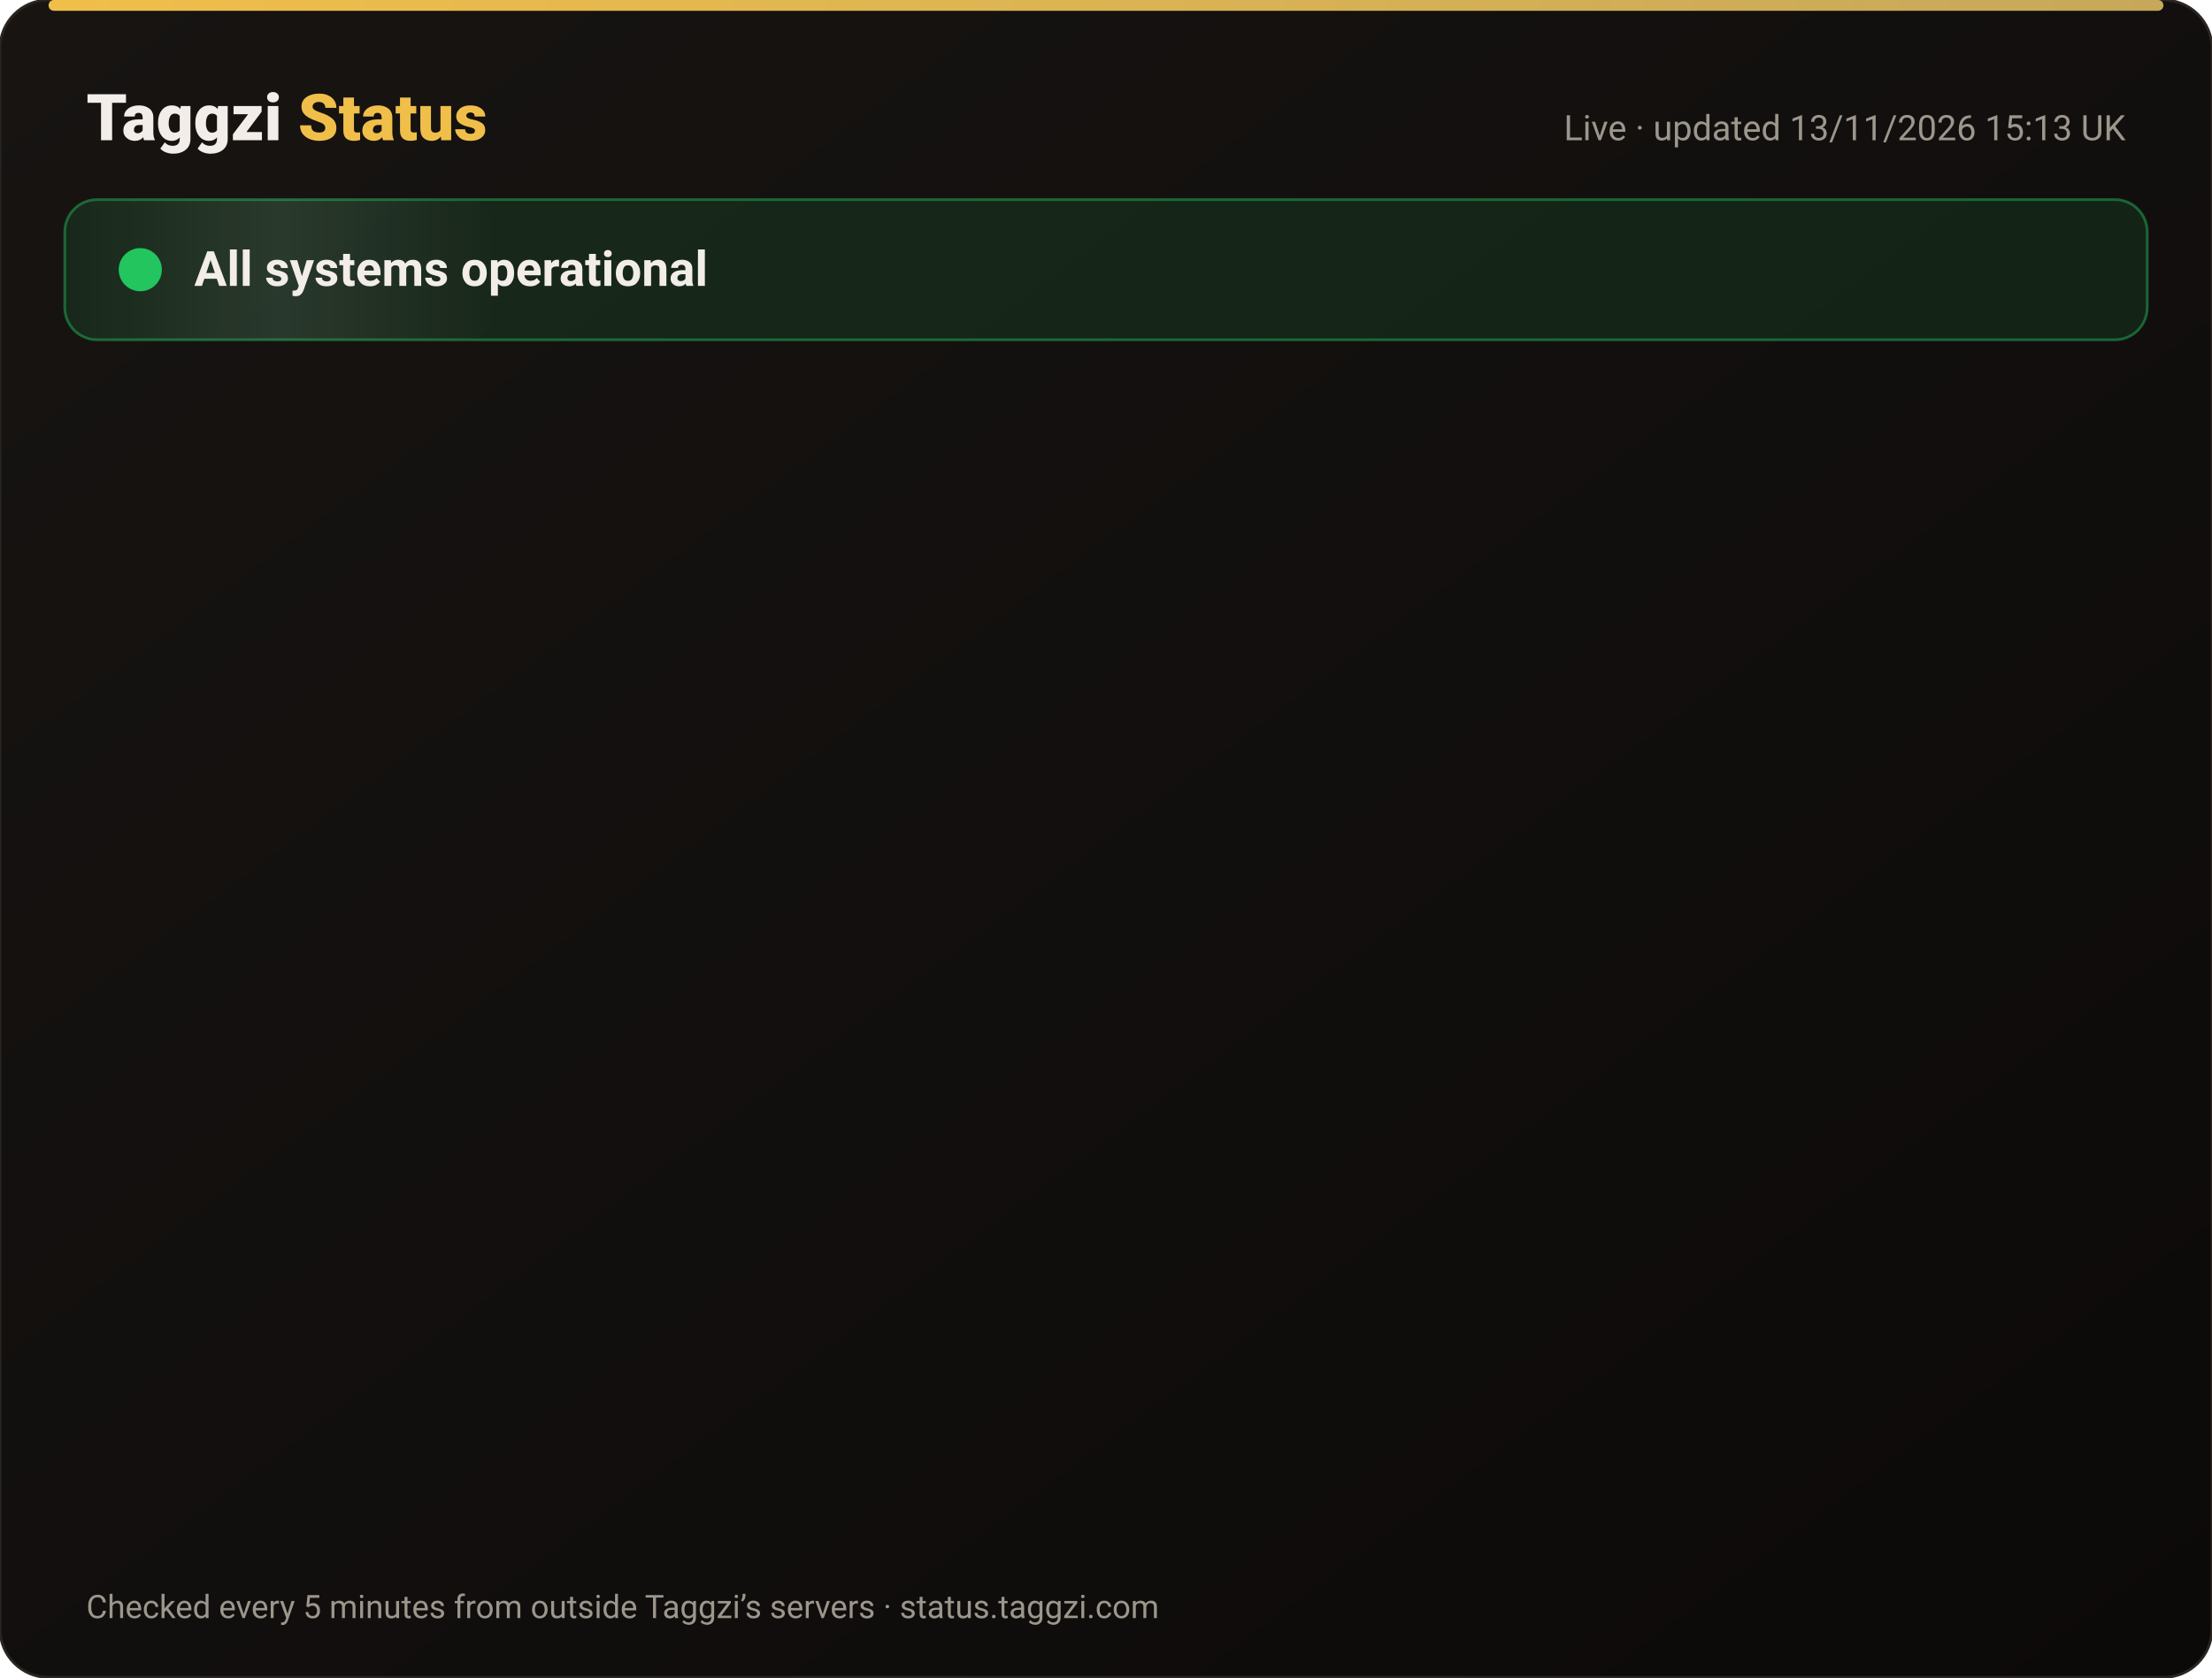
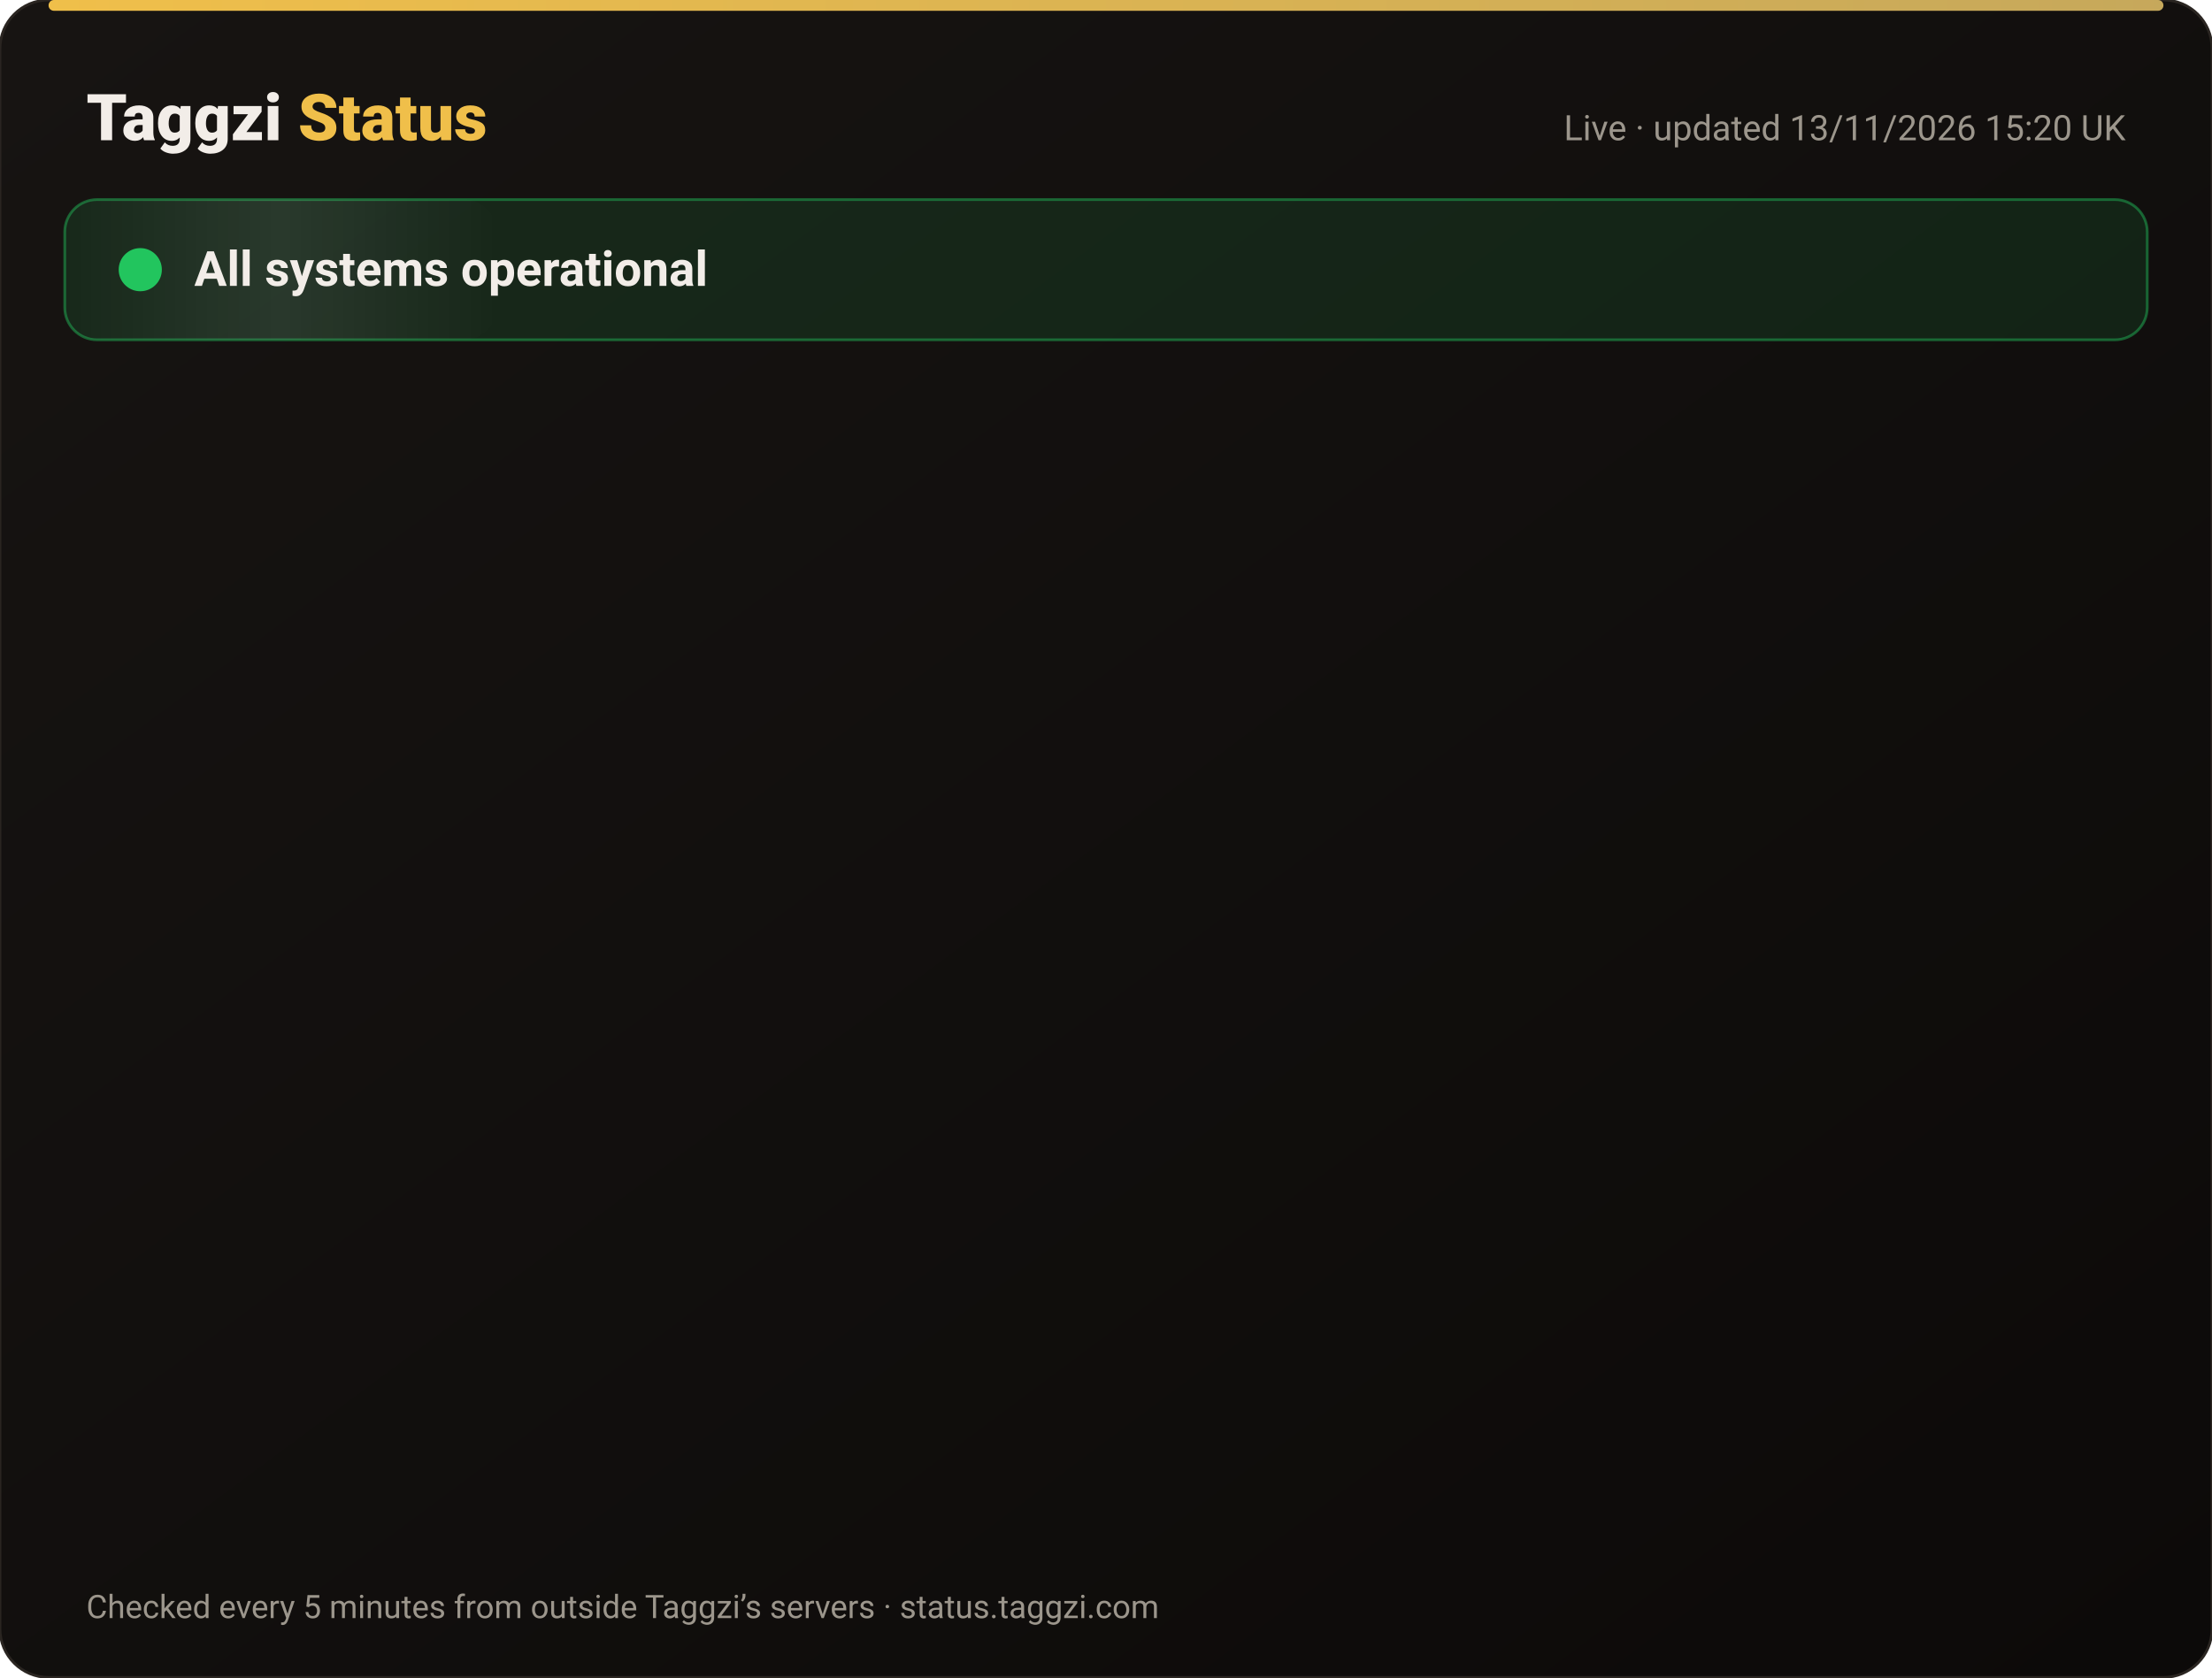
<svg xmlns="http://www.w3.org/2000/svg" width="820" height="622" viewBox="0 0 820 622" font-family="-apple-system,Segoe UI,Roboto,Helvetica,Arial,sans-serif">
  <defs>
    <linearGradient id="bg" x1="0" y1="0" x2="1" y2="1">
      <stop offset="0" stop-color="#171412" />
      <stop offset="1" stop-color="#0C0A09" />
    </linearGradient>
    <linearGradient id="gold" x1="0" x2="1">
      <stop offset="0" stop-color="#F0BF4A" />
      <stop offset="1" stop-color="#c6a85b" />
    </linearGradient>
    <linearGradient id="shine" x1="0" x2="1">
      <stop offset="0" stop-color="#fff" stop-opacity="0" />
      <stop offset=".5" stop-color="#fff" stop-opacity=".08" />
      <stop offset="1" stop-color="#fff" stop-opacity="0" />
    </linearGradient>
  </defs>
  <rect width="820" height="622" rx="18" fill="url(#bg)" stroke="#2a2521" />
  <rect x="18" y="0" width="784" height="4" rx="2" fill="url(#gold)" />
  <text x="32" y="52" font-size="24" font-weight="800" fill="#F2EDE8">Taggzi <tspan fill="#F0BF4A">Status</tspan>
  </text>
-   <text x="788" y="52" font-size="13" fill="#9C968C" text-anchor="end">Live · updated 13/11/2026 15:13 UK</text>
+   <text x="788" y="52" font-size="13" fill="#9C968C" text-anchor="end">Live · updated 13/11/2026 15:20 UK</text>
  <rect x="24" y="74" width="772" height="52" rx="12" fill="#22c55e" fill-opacity=".12" stroke="#22c55e" stroke-opacity=".45" />
  <rect x="24" y="74" width="160" height="52" rx="12" fill="url(#shine)">
    <animate attributeName="x" from="-160" to="820" dur="4s" repeatCount="indefinite" />
  </rect>
  <circle cx="52" cy="100" r="7" fill="#22c55e" />
  <circle cx="52" cy="100" r="7" fill="none" stroke="#22c55e" stroke-width="2">
    <animate attributeName="r" values="7;15;7" dur="2s" repeatCount="indefinite" />
    <animate attributeName="opacity" values=".9;0;.9" dur="2s" repeatCount="indefinite" />
  </circle>
  <text x="72" y="106" font-size="18" font-weight="700" fill="#F2EDE8">All systems operational</text>
  <g opacity="0">
    <animate attributeName="opacity" from="0" to="1" begin="0.00s" dur=".6s" fill="freeze" />
    <line x1="32" y1="188" x2="788" y2="188" stroke="#2a2521" />
    <circle cx="44" cy="166" r="6" fill="#22c55e">
      <animate attributeName="opacity" values="1;.45;1" dur="2.4s" begin="0.00s" repeatCount="indefinite" />
    </circle>
    <text x="62" y="171" font-size="15" font-weight="650" fill="#F2EDE8">Website</text>
    <text x="630" y="171" font-size="13" fill="#9C968C" text-anchor="end">99.97% uptime</text>
    <rect x="648" y="154" width="140" height="24" rx="12" fill="#22c55e" fill-opacity=".14" stroke="#22c55e" stroke-opacity=".5" />
    <text x="718" y="171" font-size="12" font-weight="700" fill="#22c55e" text-anchor="middle">Operational</text>
  </g>
  <g opacity="0">
    <animate attributeName="opacity" from="0" to="1" begin="0.15s" dur=".6s" fill="freeze" />
    <line x1="32" y1="234" x2="788" y2="234" stroke="#2a2521" />
    <circle cx="44" cy="212" r="6" fill="#22c55e">
      <animate attributeName="opacity" values="1;.45;1" dur="2.4s" begin="0.15s" repeatCount="indefinite" />
    </circle>
    <text x="62" y="217" font-size="15" font-weight="650" fill="#F2EDE8">Tag scans</text>
    <text x="630" y="217" font-size="13" fill="#9C968C" text-anchor="end">99.97% uptime</text>
    <rect x="648" y="200" width="140" height="24" rx="12" fill="#22c55e" fill-opacity=".14" stroke="#22c55e" stroke-opacity=".5" />
    <text x="718" y="217" font-size="12" font-weight="700" fill="#22c55e" text-anchor="middle">Operational</text>
  </g>
  <g opacity="0">
    <animate attributeName="opacity" from="0" to="1" begin="0.30s" dur=".6s" fill="freeze" />
    <line x1="32" y1="280" x2="788" y2="280" stroke="#2a2521" />
    <circle cx="44" cy="258" r="6" fill="#22c55e">
      <animate attributeName="opacity" values="1;.45;1" dur="2.4s" begin="0.30s" repeatCount="indefinite" />
    </circle>
    <text x="62" y="263" font-size="15" font-weight="650" fill="#F2EDE8">Manual tag lookup</text>
    <text x="630" y="263" font-size="13" fill="#9C968C" text-anchor="end">99.97% uptime</text>
    <rect x="648" y="246" width="140" height="24" rx="12" fill="#22c55e" fill-opacity=".14" stroke="#22c55e" stroke-opacity=".5" />
    <text x="718" y="263" font-size="12" font-weight="700" fill="#22c55e" text-anchor="middle">Operational</text>
  </g>
  <g opacity="0">
    <animate attributeName="opacity" from="0" to="1" begin="0.45s" dur=".6s" fill="freeze" />
    <line x1="32" y1="326" x2="788" y2="326" stroke="#2a2521" />
    <circle cx="44" cy="304" r="6" fill="#22c55e">
      <animate attributeName="opacity" values="1;.45;1" dur="2.4s" begin="0.45s" repeatCount="indefinite" />
    </circle>
    <text x="62" y="309" font-size="15" font-weight="650" fill="#F2EDE8">App &amp; login</text>
    <text x="630" y="309" font-size="13" fill="#9C968C" text-anchor="end">99.97% uptime</text>
    <rect x="648" y="292" width="140" height="24" rx="12" fill="#22c55e" fill-opacity=".14" stroke="#22c55e" stroke-opacity=".5" />
    <text x="718" y="309" font-size="12" font-weight="700" fill="#22c55e" text-anchor="middle">Operational</text>
  </g>
  <g opacity="0">
    <animate attributeName="opacity" from="0" to="1" begin="0.60s" dur=".6s" fill="freeze" />
    <line x1="32" y1="372" x2="788" y2="372" stroke="#2a2521" />
    <circle cx="44" cy="350" r="6" fill="#22c55e">
      <animate attributeName="opacity" values="1;.45;1" dur="2.4s" begin="0.60s" repeatCount="indefinite" />
    </circle>
    <text x="62" y="355" font-size="15" font-weight="650" fill="#F2EDE8">Community alerts</text>
    <text x="630" y="355" font-size="13" fill="#9C968C" text-anchor="end">99.97% uptime</text>
    <rect x="648" y="338" width="140" height="24" rx="12" fill="#22c55e" fill-opacity=".14" stroke="#22c55e" stroke-opacity=".5" />
    <text x="718" y="355" font-size="12" font-weight="700" fill="#22c55e" text-anchor="middle">Operational</text>
  </g>
  <g opacity="0">
    <animate attributeName="opacity" from="0" to="1" begin="0.75s" dur=".6s" fill="freeze" />
    <line x1="32" y1="418" x2="788" y2="418" stroke="#2a2521" />
    <circle cx="44" cy="396" r="6" fill="#22c55e">
      <animate attributeName="opacity" values="1;.45;1" dur="2.4s" begin="0.75s" repeatCount="indefinite" />
    </circle>
    <text x="62" y="401" font-size="15" font-weight="650" fill="#F2EDE8">Private calling</text>
    <text x="630" y="401" font-size="13" fill="#9C968C" text-anchor="end">99.97% uptime</text>
    <rect x="648" y="384" width="140" height="24" rx="12" fill="#22c55e" fill-opacity=".14" stroke="#22c55e" stroke-opacity=".5" />
    <text x="718" y="401" font-size="12" font-weight="700" fill="#22c55e" text-anchor="middle">Operational</text>
  </g>
  <g opacity="0">
    <animate attributeName="opacity" from="0" to="1" begin="0.90s" dur=".6s" fill="freeze" />
    <line x1="32" y1="464" x2="788" y2="464" stroke="#2a2521" />
    <circle cx="44" cy="442" r="6" fill="#22c55e">
      <animate attributeName="opacity" values="1;.45;1" dur="2.4s" begin="0.90s" repeatCount="indefinite" />
    </circle>
    <text x="62" y="447" font-size="15" font-weight="650" fill="#F2EDE8">Payments</text>
    <text x="630" y="447" font-size="13" fill="#9C968C" text-anchor="end">99.96% uptime</text>
    <rect x="648" y="430" width="140" height="24" rx="12" fill="#22c55e" fill-opacity=".14" stroke="#22c55e" stroke-opacity=".5" />
    <text x="718" y="447" font-size="12" font-weight="700" fill="#22c55e" text-anchor="middle">Operational</text>
  </g>
  <g opacity="0">
    <animate attributeName="opacity" from="0" to="1" begin="1.05s" dur=".6s" fill="freeze" />
    <line x1="32" y1="510" x2="788" y2="510" stroke="#2a2521" />
    <circle cx="44" cy="488" r="6" fill="#22c55e">
      <animate attributeName="opacity" values="1;.45;1" dur="2.4s" begin="1.05s" repeatCount="indefinite" />
    </circle>
    <text x="62" y="493" font-size="15" font-weight="650" fill="#F2EDE8">Email &amp; support</text>
    <text x="630" y="493" font-size="13" fill="#9C968C" text-anchor="end">99.97% uptime</text>
    <rect x="648" y="476" width="140" height="24" rx="12" fill="#22c55e" fill-opacity=".14" stroke="#22c55e" stroke-opacity=".5" />
    <text x="718" y="493" font-size="12" font-weight="700" fill="#22c55e" text-anchor="middle">Operational</text>
  </g>
  <g opacity="0">
    <animate attributeName="opacity" from="0" to="1" begin="1.20s" dur=".6s" fill="freeze" />
    <line x1="32" y1="556" x2="788" y2="556" stroke="#2a2521" />
    <circle cx="44" cy="534" r="6" fill="#22c55e">
      <animate attributeName="opacity" values="1;.45;1" dur="2.4s" begin="1.20s" repeatCount="indefinite" />
    </circle>
    <text x="62" y="539" font-size="15" font-weight="650" fill="#F2EDE8">Secure connection (SSL)</text>
    <text x="630" y="539" font-size="13" fill="#9C968C" text-anchor="end">100.00% uptime</text>
    <rect x="648" y="522" width="140" height="24" rx="12" fill="#22c55e" fill-opacity=".14" stroke="#22c55e" stroke-opacity=".5" />
    <text x="718" y="539" font-size="12" font-weight="700" fill="#22c55e" text-anchor="middle">Operational</text>
  </g>
  <text x="32" y="600" font-size="12" fill="#9C968C">Checked every 5 minutes from outside Taggzi’s servers · status.taggzi.com</text>
</svg>
